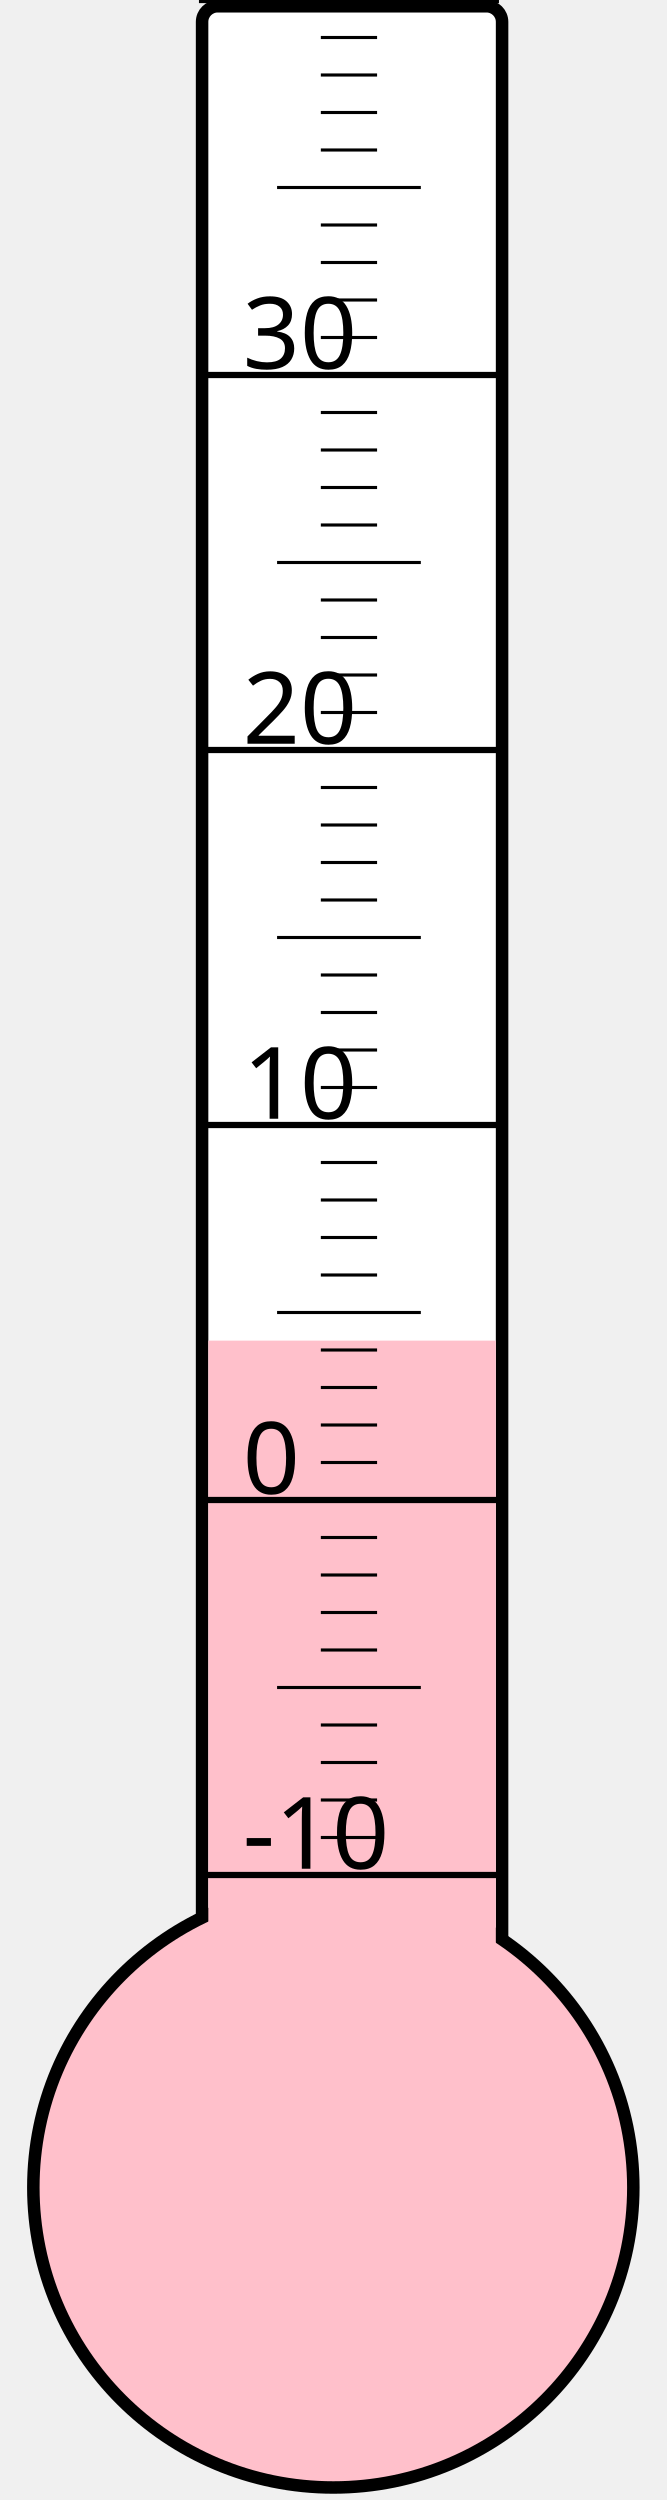
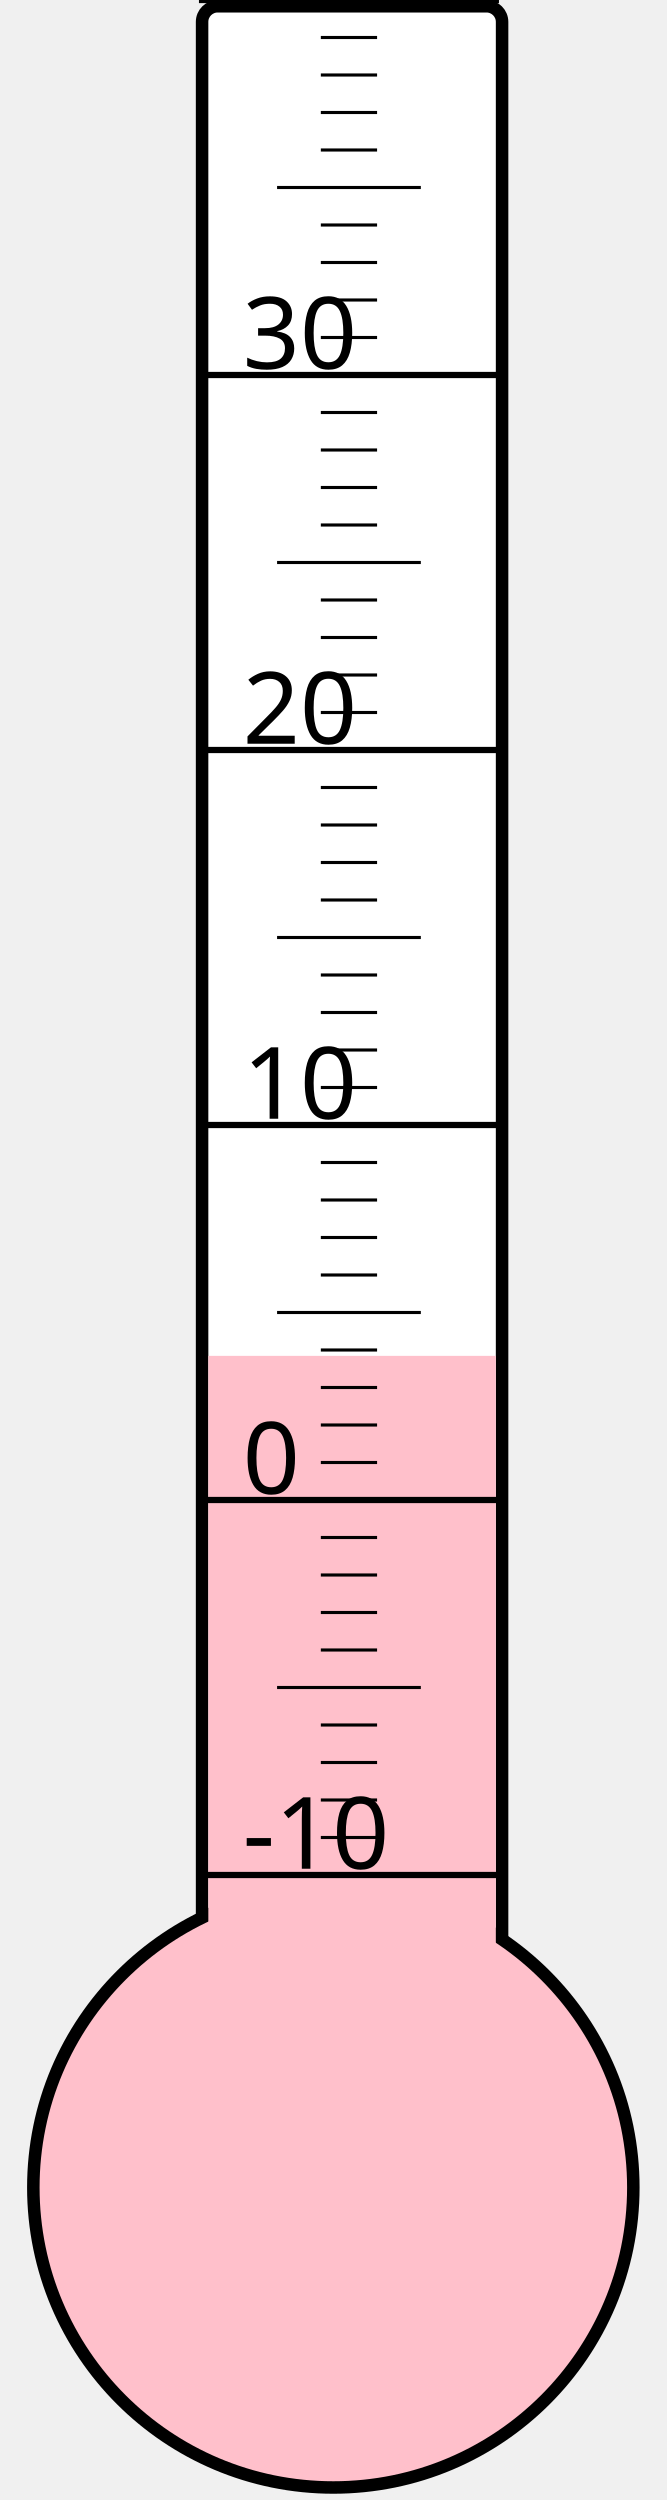
<svg xmlns="http://www.w3.org/2000/svg" width="40px" height="150px" viewBox="0 0 200 800">
  <rect width="200" height="800" x="0" y="0" style="fill: #ffffeb; fill-opacity: 0;" />
  <rect width="96" height="680" x="58" y="2" rx="5" ry="5" style="fill: white; fill-opacity: 1; stroke: black; stroke-width: 4;" />
  <circle cx="100" cy="700" r="96" style="fill: pink; stroke: black; stroke-width: 4;" />
-   <rect width="92" height="271.0" x="60" y="429.0" style="fill: pink; fill-opacity: 1; stroke-width: 0;" />
+   <rect width="92" height="266.125" x="60" y="433.875" style="fill: pink; fill-opacity: 1; stroke-width: 0;" />
  <text x="71" y="598" style="font-family: sans-serif; font-size: 24pt;">-10</text>
  <text x="71" y="478" style="font-family: sans-serif; font-size: 24pt;">0</text>
  <text x="71" y="358" style="font-family: sans-serif; font-size: 24pt;">10</text>
  <text x="71" y="238" style="font-family: sans-serif; font-size: 24pt;">20</text>
  <text x="71" y="118" style="font-family: sans-serif; font-size: 24pt;">30</text>
  <g style="stroke: black;">
    <line x1="57" y1="600" x2="153" y2="600" style="stroke-width: 2;" />
    <line x1="96" y1="588" x2="114" y2="588" style="stroke-width: 1;" />
    <line x1="96" y1="576" x2="114" y2="576" style="stroke-width: 1;" />
    <line x1="96" y1="564" x2="114" y2="564" style="stroke-width: 1;" />
    <line x1="96" y1="552" x2="114" y2="552" style="stroke-width: 1;" />
    <line x1="82" y1="540" x2="128" y2="540" style="stroke-width: 1;" />
    <line x1="96" y1="528" x2="114" y2="528" style="stroke-width: 1;" />
    <line x1="96" y1="516" x2="114" y2="516" style="stroke-width: 1;" />
    <line x1="96" y1="504" x2="114" y2="504" style="stroke-width: 1;" />
    <line x1="96" y1="492" x2="114" y2="492" style="stroke-width: 1;" />
    <line x1="57" y1="480" x2="153" y2="480" style="stroke-width: 2;" />
    <line x1="96" y1="468" x2="114" y2="468" style="stroke-width: 1;" />
    <line x1="96" y1="456" x2="114" y2="456" style="stroke-width: 1;" />
    <line x1="96" y1="444" x2="114" y2="444" style="stroke-width: 1;" />
    <line x1="96" y1="432" x2="114" y2="432" style="stroke-width: 1;" />
    <line x1="82" y1="420" x2="128" y2="420" style="stroke-width: 1;" />
    <line x1="96" y1="408" x2="114" y2="408" style="stroke-width: 1;" />
    <line x1="96" y1="396" x2="114" y2="396" style="stroke-width: 1;" />
    <line x1="96" y1="384" x2="114" y2="384" style="stroke-width: 1;" />
    <line x1="96" y1="372" x2="114" y2="372" style="stroke-width: 1;" />
    <line x1="57" y1="360" x2="153" y2="360" style="stroke-width: 2;" />
    <line x1="96" y1="348" x2="114" y2="348" style="stroke-width: 1;" />
    <line x1="96" y1="336" x2="114" y2="336" style="stroke-width: 1;" />
    <line x1="96" y1="324" x2="114" y2="324" style="stroke-width: 1;" />
    <line x1="96" y1="312" x2="114" y2="312" style="stroke-width: 1;" />
    <line x1="82" y1="300" x2="128" y2="300" style="stroke-width: 1;" />
    <line x1="96" y1="288" x2="114" y2="288" style="stroke-width: 1;" />
    <line x1="96" y1="276" x2="114" y2="276" style="stroke-width: 1;" />
    <line x1="96" y1="264" x2="114" y2="264" style="stroke-width: 1;" />
    <line x1="96" y1="252" x2="114" y2="252" style="stroke-width: 1;" />
    <line x1="57" y1="240" x2="153" y2="240" style="stroke-width: 2;" />
    <line x1="96" y1="228" x2="114" y2="228" style="stroke-width: 1;" />
    <line x1="96" y1="216" x2="114" y2="216" style="stroke-width: 1;" />
    <line x1="96" y1="204" x2="114" y2="204" style="stroke-width: 1;" />
    <line x1="96" y1="192" x2="114" y2="192" style="stroke-width: 1;" />
    <line x1="82" y1="180" x2="128" y2="180" style="stroke-width: 1;" />
    <line x1="96" y1="168" x2="114" y2="168" style="stroke-width: 1;" />
    <line x1="96" y1="156" x2="114" y2="156" style="stroke-width: 1;" />
    <line x1="96" y1="144" x2="114" y2="144" style="stroke-width: 1;" />
    <line x1="96" y1="132" x2="114" y2="132" style="stroke-width: 1;" />
    <line x1="57" y1="120" x2="153" y2="120" style="stroke-width: 2;" />
    <line x1="96" y1="108" x2="114" y2="108" style="stroke-width: 1;" />
    <line x1="96" y1="96" x2="114" y2="96" style="stroke-width: 1;" />
    <line x1="96" y1="84" x2="114" y2="84" style="stroke-width: 1;" />
    <line x1="96" y1="72" x2="114" y2="72" style="stroke-width: 1;" />
    <line x1="82" y1="60" x2="128" y2="60" style="stroke-width: 1;" />
    <line x1="96" y1="48" x2="114" y2="48" style="stroke-width: 1;" />
    <line x1="96" y1="36" x2="114" y2="36" style="stroke-width: 1;" />
    <line x1="96" y1="24" x2="114" y2="24" style="stroke-width: 1;" />
    <line x1="96" y1="12" x2="114" y2="12" style="stroke-width: 1;" />
    <line x1="57" y1="0" x2="153" y2="0" style="stroke-width: 2;" />
  </g>
</svg>
